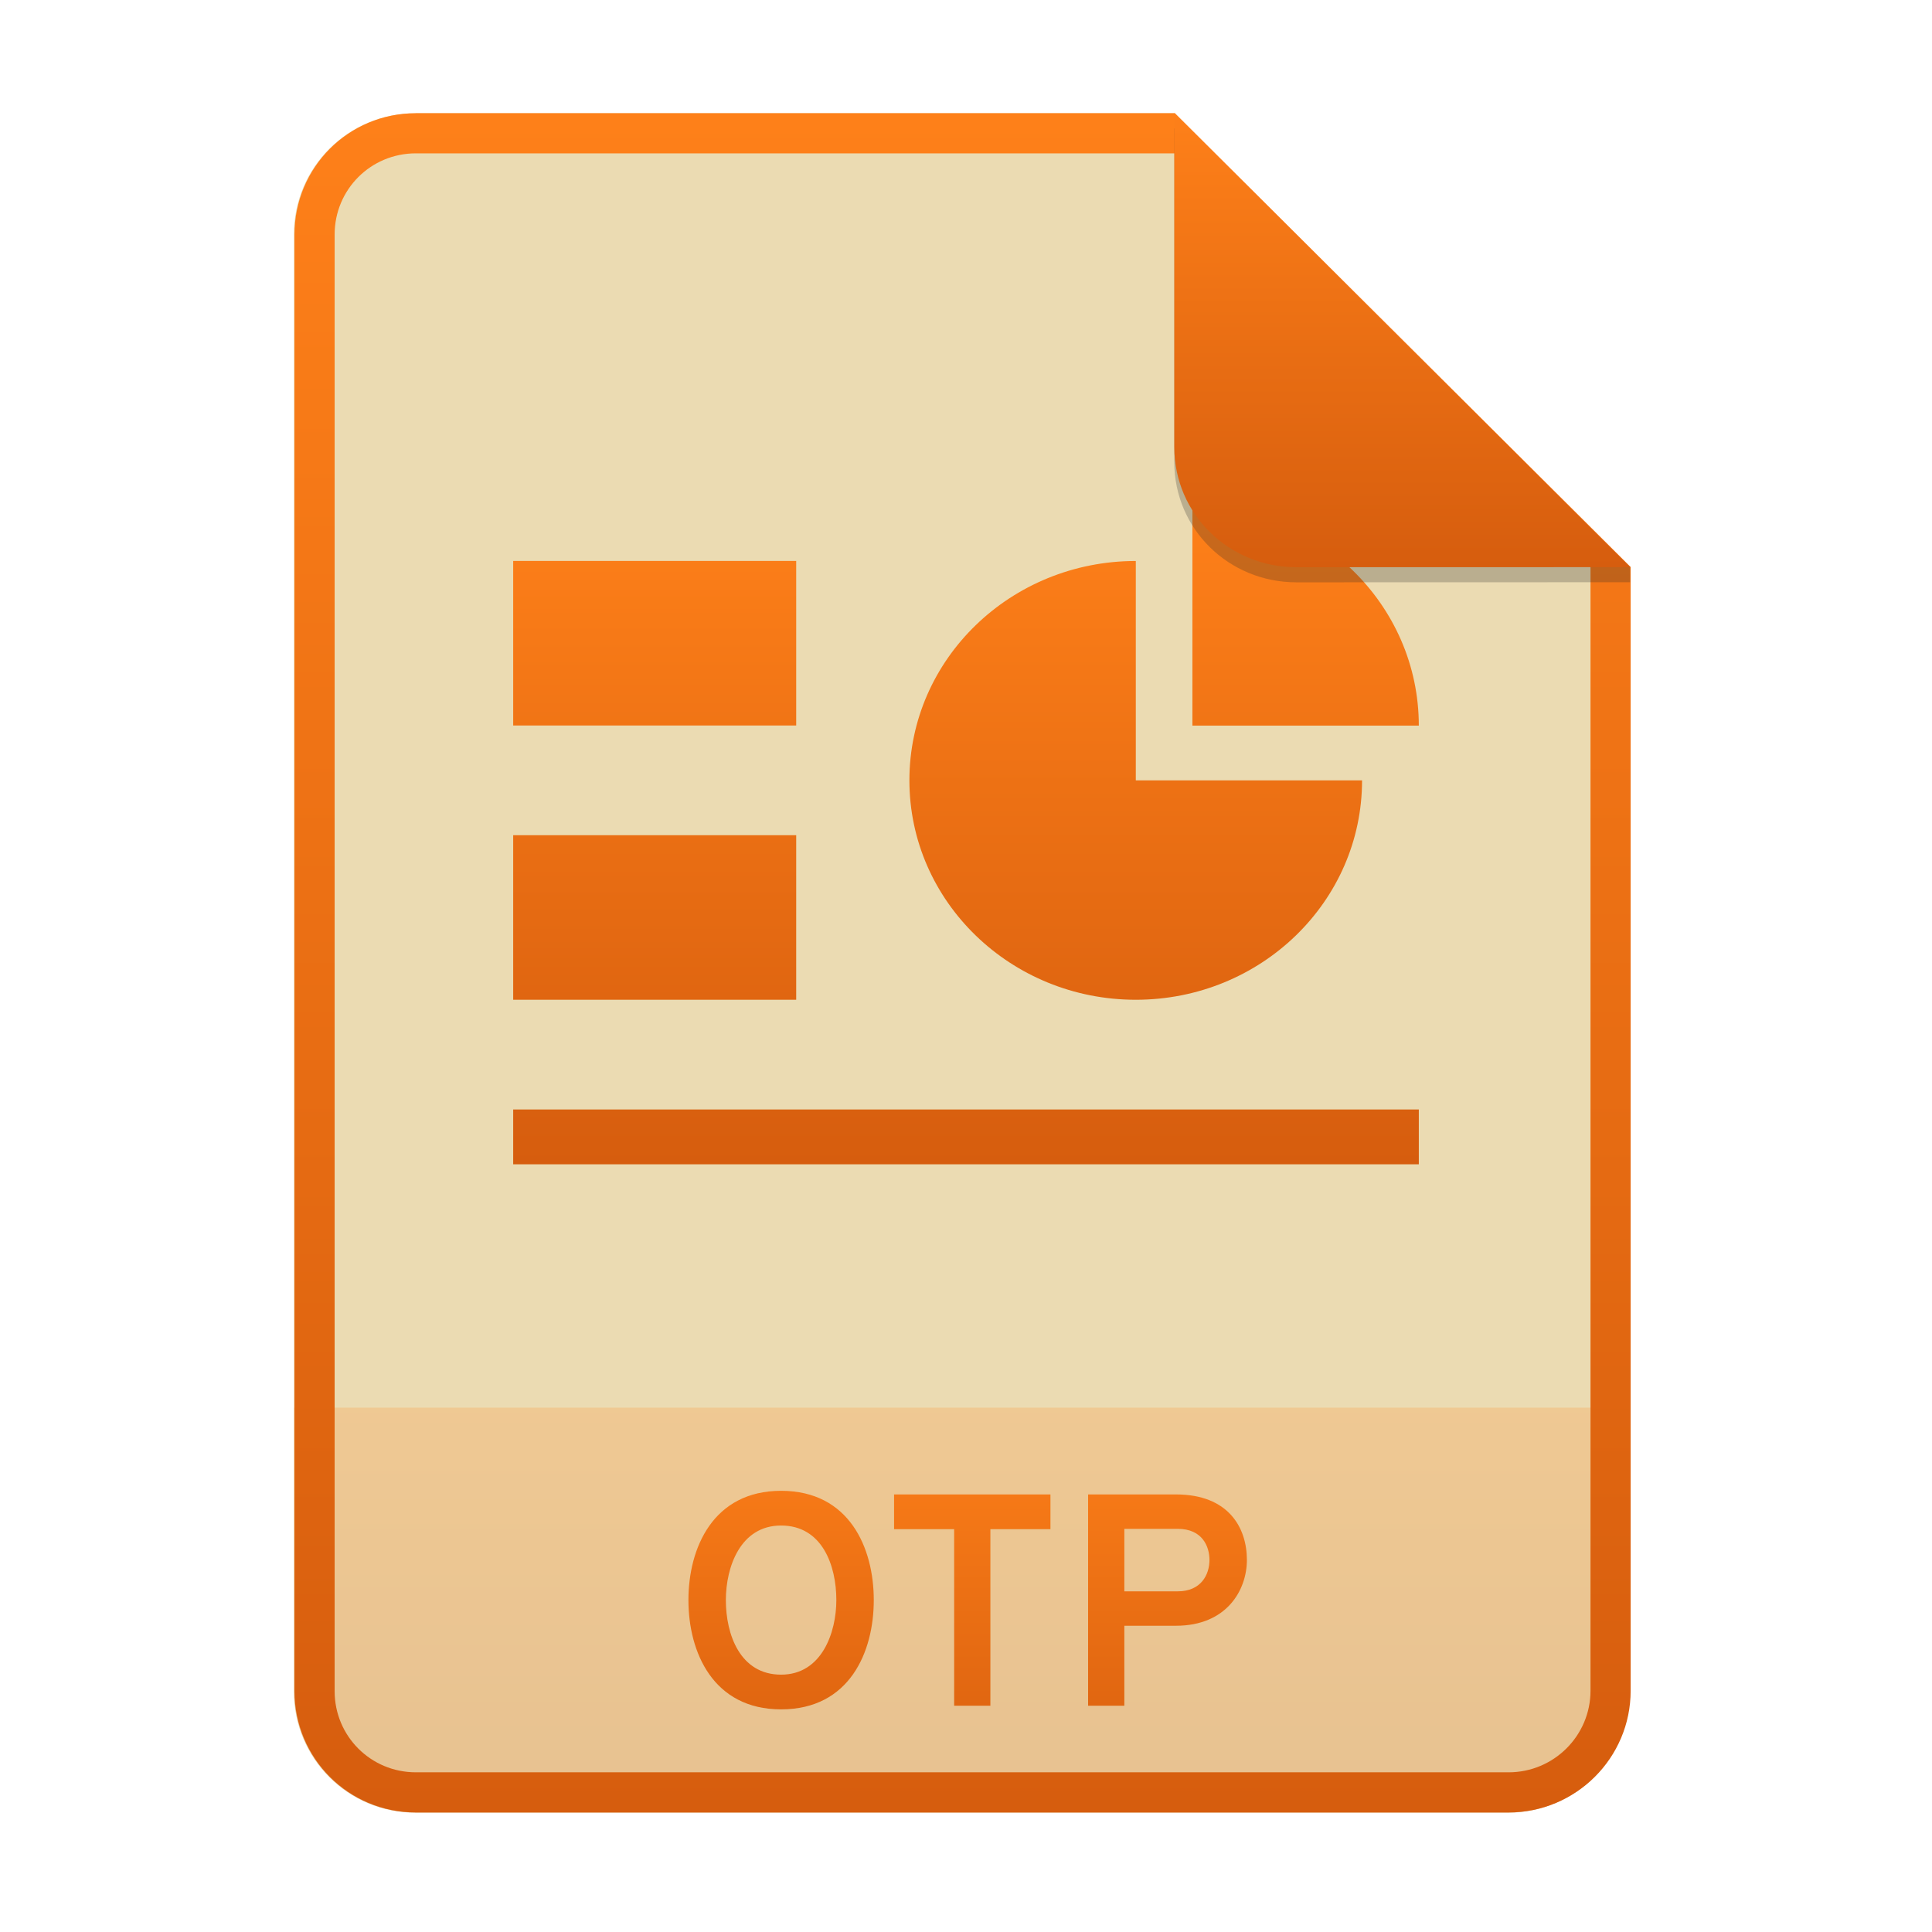
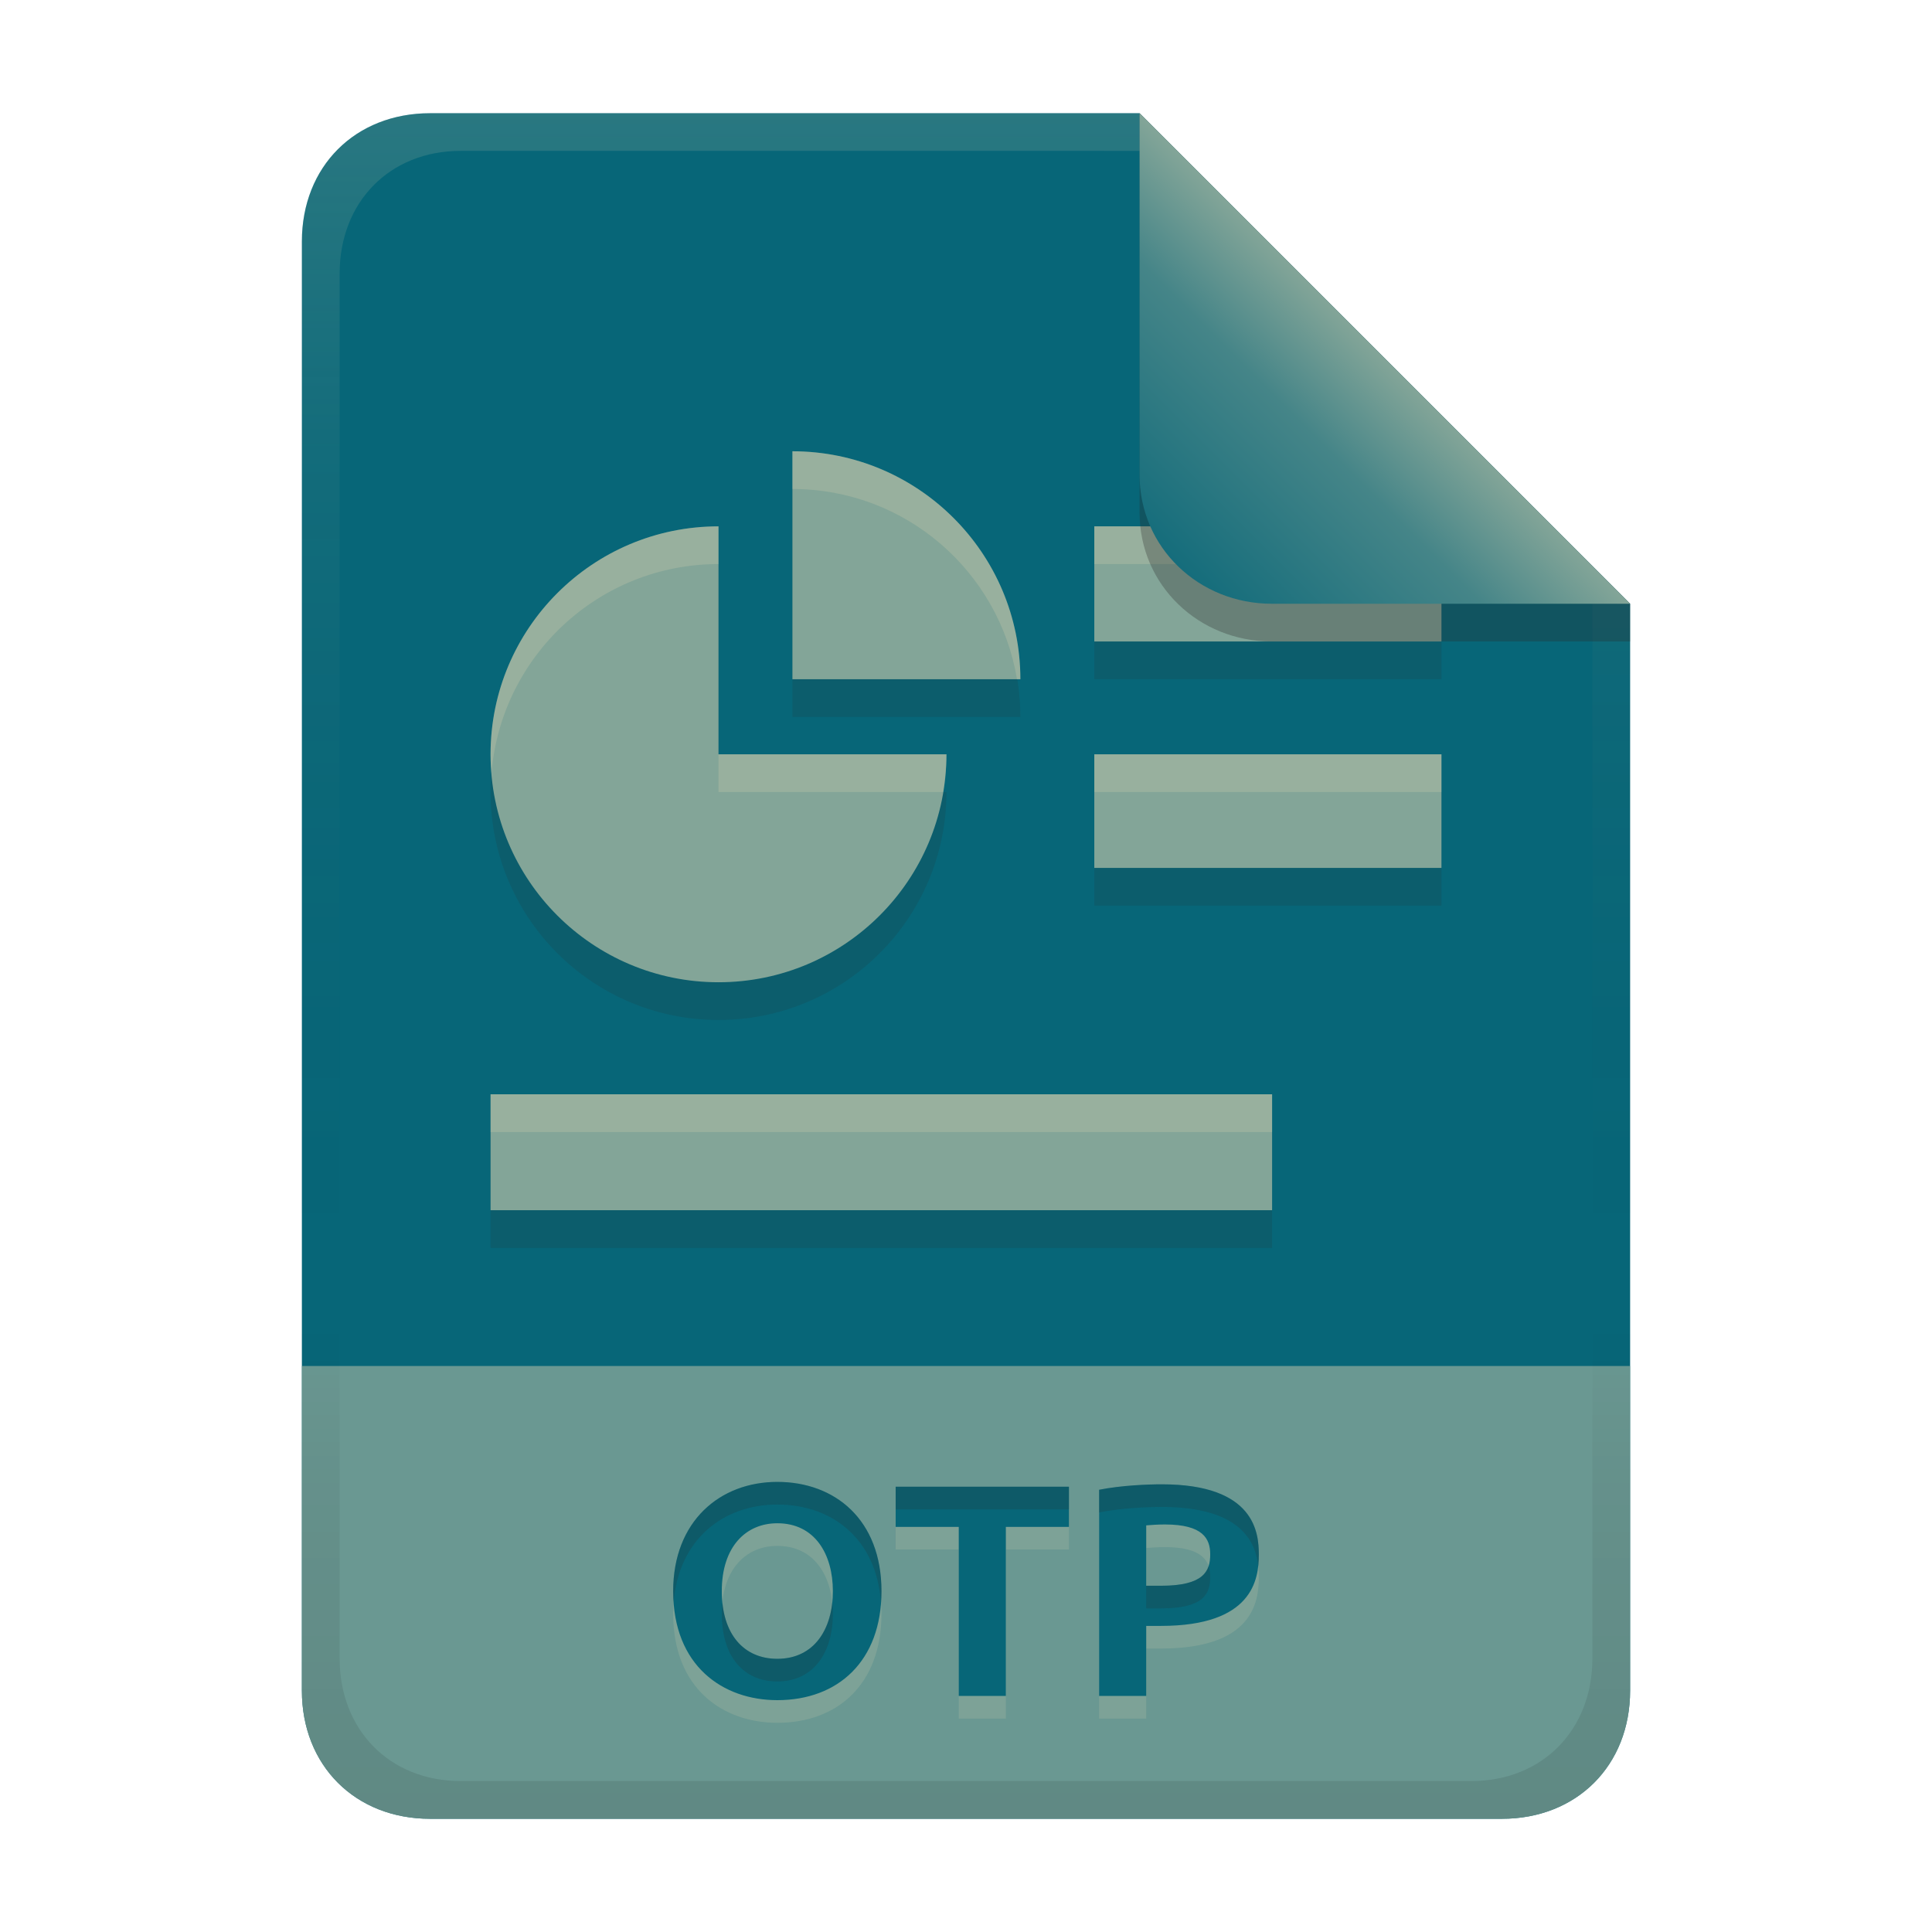
- <svg xmlns="http://www.w3.org/2000/svg" width="256" height="256" fill="none" version="1.1" viewBox="0 0 256 256">
-   <path d="m55.08 15h100.5l60.4 60.15 2e-3 148.9c0 8.911-7.262 16.13-16.17 16.13h-144.8c-8.91 0-16.08-7.174-16.08-16.08v-193c0-8.91 7.173-16.08 16.08-16.08h1e-4z" fill="#ebdbb2" />
-   <path d="m199.8 240.2c8.911 0 16.17-7.218 16.17-16.13l-1e-3 -37.55h-177v37.59c0 8.91 7.173 16.08 16.08 16.08h144.8z" fill="url(#paint0_linear)" opacity=".2" />
-   <path d="m155.6 20.32h-100.5c-5.973 0-10.76 4.792-10.76 10.76v193c0 5.973 4.792 10.76 10.76 10.76h144.8c5.992 0 10.85-4.856 10.85-10.81v-148.9l-55.08-54.83zm0-5.319h-100.5c-8.91 0-16.08 7.173-16.08 16.08v193c0 8.91 7.173 16.08 16.08 16.08h144.8c8.911 0 16.17-7.218 16.17-16.13l-2e-3 -148.9-60.4-60.15z" clip-rule="evenodd" fill="url(#paint1_linear)" fill-rule="evenodd" />
-   <path d="m103.5 226.5c9.04 0 12.28-7.56 12.28-14.48s-3.24-14.48-12.28-14.48c-9 0-12.28 7.56-12.28 14.48s3.28 14.48 12.28 14.48zm0-4.6c-5.44 0-7.32-5.32-7.32-9.88 0-4.32 1.88-9.88 7.32-9.88 5.44 0 7.32 5.28 7.32 9.88 0 4.28-1.92 9.88-7.32 9.88zm27.73-19.28h7.96v-4.6h-20.72v4.6h7.96v23.4h4.8v-23.4zm12.95 23.4h4.8v-10.6h6.84c6.72 0 9.4-4.72 9.4-8.72 0-4.28-2.44-8.68-9.4-8.68h-11.64v28zm11.88-15.16h-7.08v-8.28h7.08c3.28 0 4.2 2.36 4.2 4.12 0 1.96-1.12 4.16-4.2 4.16z" fill="url(#paint2_linear)" />
-   <path d="m105.5 74.33h-37.5v21.8h37.5v-21.8zm0 36.34h-37.5v21.8h37.5v-21.8zm82.5 36.34h-120v7.268h120v-7.268zm-30-50.86v-29.14c16.57 0 30 13.05 30 29.14h-30zm-37.5 7.254c0-16.07 13.43-29.07 30-29.07v29.07h29.98c0 16.07-13.42 29.07-29.98 29.07-16.55 0-30-13-30-29.07z" clip-rule="evenodd" fill="url(#paint3_linear)" fill-rule="evenodd" />
-   <path d="m155.6 17v44.23c0 8.91 7.259 15.93 16.17 15.93l44.23-0.011v-2l-60.4-58.15z" fill="#282828" opacity=".25" />
-   <path d="m155.6 15v44.23c0 8.91 7.259 15.93 16.17 15.93l44.23-0.011-60.4-60.15z" fill="url(#paint4_linear)" />
+ <svg xmlns="http://www.w3.org/2000/svg" width="256" height="256" version="1.1" viewBox="0 0 256 256">
  <defs>
-     <linearGradient id="paint0_linear" x1="39" x2="39" y1="186.5" y2="240.2" gradientUnits="userSpaceOnUse">
-       <stop stop-color="#fe8019" offset="1e-7" />
-       <stop stop-color="#d65d0e" offset="1" />
+     <linearGradient id="linearGradient26" x1="-160" x2="-160" y2="226" gradientTransform="translate(267,15)" gradientUnits="userSpaceOnUse">
+       <stop stop-color="#076678" offset="0" />
+       <stop stop-color="#076678" offset="1" />
    </linearGradient>
-     <linearGradient id="paint1_linear" x1="39" x2="39" y1="15" y2="240.2" gradientUnits="userSpaceOnUse">
-       <stop stop-color="#fe8019" offset="1e-7" />
-       <stop stop-color="#d65d0e" offset="1" />
+     <linearGradient id="linearGradient7-6-0-2" x1="186" x2="156" y1="45.006" y2="75.012" gradientTransform="matrix(1.0833,0,0,1.0833,-17.999,-1.2512)" gradientUnits="userSpaceOnUse">
+       <stop stop-color="#83a598" offset="0" />
+       <stop stop-color="#458588" offset=".303" />
+       <stop stop-color="#076678" offset="1" />
    </linearGradient>
-     <linearGradient id="paint2_linear" x1="39" x2="39" y1="187" y2="240" gradientUnits="userSpaceOnUse">
-       <stop stop-color="#fe8019" offset="1e-7" />
-       <stop stop-color="#d65d0e" offset="1" />
-     </linearGradient>
-     <linearGradient id="paint3_linear" x1="68" x2="68" y1="67" y2="154.3" gradientUnits="userSpaceOnUse">
-       <stop stop-color="#fe8019" offset="1e-7" />
-       <stop stop-color="#d65d0e" offset="1" />
-     </linearGradient>
-     <linearGradient id="paint4_linear" x1="155.6" x2="155.6" y1="15" y2="75.16" gradientUnits="userSpaceOnUse">
-       <stop stop-color="#fe8019" offset="1e-7" />
-       <stop stop-color="#d65d0e" offset="1" />
+     <linearGradient id="linearGradient14-5" x1="128" x2="128" y1="15.001" y2="241" gradientTransform="translate(0,4.8e-4)" gradientUnits="userSpaceOnUse">
+       <stop stop-color="#ebdbb2" stop-opacity=".15" offset="0" />
+       <stop stop-color="#ebdbb2" stop-opacity=".05" offset=".2" />
+       <stop stop-opacity="0" offset=".704" />
+       <stop stop-opacity=".05" offset=".805" />
+       <stop stop-opacity=".1" offset="1" />
    </linearGradient>
  </defs>
+   <path d="m57 15c-9.939 0-17 7.059-17 17v192c0 9.939 7.059 17 17 17h142c9.941 0 17-7.061 17-17v-144l-64.999-64.999z" fill="url(#linearGradient26)" stroke-linecap="round" stroke-linejoin="round" stroke-miterlimit="0" style="paint-order:markers fill stroke" />
+   <path d="m57 241c-9.939 0-17-7.059-17-17v-43h176v43c0 9.941-7.061 17-17 17z" fill="#83a598" opacity=".8" stroke-linecap="round" stroke-linejoin="round" stroke-miterlimit="0" style="paint-order:markers fill stroke" />
+   <path d="m95.64 213.84c0 5.663 2.883 8.96 7.36 8.96 4.878 0 7.36-3.927 7.36-8.96 0-4.908-2.387-9-7.36-9-4.175 0-7.36 3.109-7.36 9zm21.16 0c0 9.292-5.78 14.44-13.8 14.44-7.198 0-13.8-4.518-13.8-14.44 0-9.283 6.202-14.48 13.8-14.48 7.624 0 13.8 4.991 13.8 14.48zm24.84-13.84v5.32h-8.36v22.4h-6.24v-22.4h-8.36v-5.32zm12.32-0.32c12.379 0 12.84 6.501 12.84 9.32 0 3.329-0.85 9.44-12.96 9.44h-1.96v9.28h-6.24v-27.32c3.003-0.589 6.447-0.72 8.32-0.72zm0.4 5.32c-0.951 0-1.849 0.067-2.48 0.12v8h1.96c5.667 0 6.52-1.933 6.52-4.16 0-2.064-0.948-3.96-6-3.96z" fill="#ebdbb2" opacity=".15" aria-label="OTP" />
+   <path d="m95.64 210.84c0 5.663 2.883 8.96 7.36 8.96 4.878 0 7.36-3.927 7.36-8.96 0-4.908-2.387-9-7.36-9-4.175 0-7.36 3.109-7.36 9zm21.16 0c0 9.292-5.78 14.44-13.8 14.44-7.198 0-13.8-4.518-13.8-14.44 0-9.283 6.202-14.48 13.8-14.48 7.624 0 13.8 4.991 13.8 14.48zm24.84-13.84v5.32h-8.36v22.4h-6.24v-22.4h-8.36v-5.32zm12.32-0.32c12.379 0 12.84 6.501 12.84 9.32 0 3.329-0.85 9.44-12.96 9.44h-1.96v9.28h-6.24v-27.32c3.003-0.589 6.447-0.72 8.32-0.72zm0.4 5.32c-0.951 0-1.849 0.067-2.48 0.12v8h1.96c5.667 0 6.52-1.933 6.52-4.16 0-2.064-0.948-3.96-6-3.96z" fill="#076678" aria-label="OTP" />
+   <path d="m103 196.36c-7.598-1e-5 -13.801 5.197-13.801 14.48 0 0.52 0.029 1.016 0.064 1.506 0.633-8.341 6.558-12.986 13.736-12.986 7.217 0 13.128 4.48 13.738 13.008 0.036-0.497 0.062-1.004 0.062-1.527 0-9.489-6.177-14.48-13.801-14.48zm50.961 0.32c-1.873 0-5.317 0.132-8.32 0.721v3c3.003-0.589 6.447-0.721 8.32-0.721 10.506 0 12.421 4.678 12.762 7.818 0.058-0.535 0.078-1.044 0.078-1.498 0-2.819-0.461-9.32-12.84-9.32zm-35.281 0.32v3h22.961v-3zm41.467 10.523c-0.497 1.496-2.033 2.596-6.307 2.596h-1.959v3h1.959c5.667 0 6.519-1.931 6.519-4.158 0-0.497-0.059-0.984-0.213-1.438zm-49.871 4.814c-0.454 4.291-2.895 7.463-7.275 7.463-4.061 0-6.801-2.721-7.277-7.451-0.048 0.477-0.082 0.969-0.082 1.49 0 5.663 2.882 8.961 7.359 8.961 4.878 0 7.359-3.928 7.359-8.961 0-0.512-0.032-1.012-0.084-1.502z" fill="#282828" opacity=".2" />
+   <path d="m105 64.795v30.205h30.205c0-16.682-13.523-30.205-30.205-30.205zm-9.794 9.949c-16.682 0-30.205 13.523-30.205 30.205s13.523 30.205 30.205 30.205 30.205-13.523 30.205-30.205h-30.205zm49.795 0v15.257h46v-15.257zm0 30.205v15.051h46v-15.051zm-80 45.051v15.36h103.56v-15.36z" color="#ebdbb2" fill="#282828" opacity=".15" stroke-width="7.551" />
+   <path d="m105 59.795v30.205h30.205c0-16.682-13.523-30.205-30.205-30.205zm-9.794 9.949c-16.682 0-30.205 13.523-30.205 30.205s13.523 30.205 30.205 30.205 30.205-13.523 30.205-30.205h-30.205zm49.795 0v15.257h46v-15.257zm0 30.205v15.051h46v-15.051zm-80 45.051v15.36h103.56v-15.36z" color="#ebdbb2" fill="#83a598" stroke-width="7.551" />
+   <path d="m105 59.795v5c14.975 0 27.371 10.908 29.758 25.205h0.447c0-16.682-13.523-30.205-30.205-30.205zm-9.795 9.947c-16.682 0-30.205 13.525-30.205 30.207 0 0.844 0.059 1.673 0.127 2.5 1.273-15.51 14.24-27.707 30.078-27.707zm49.795 0v5h46v-5zm-49.795 30.207v5h29.758c0.272-1.63 0.447-3.292 0.447-5zm49.795 0v5h46v-5zm-80 45.051v5h103.56v-5z" color="#ebdbb2" fill="#ebdbb2" opacity=".2" stroke-width="7.551" />
+   <path d="m57 15c-9.939 0-17 7.059-17 17v192c0 9.939 7.059 17 17 17h142c9.941 0 17-7.061 17-17v-144l-65-64.998zm4.033 4.99 89.967 2e-3 60 60.009v139.75c0 9.5-6.657 16.248-16.033 16.248h-133.93c-9.376 0-16.033-6.748-16.033-16.248v-183.51c0-9.501 6.659-16.25 16.033-16.25z" fill="url(#linearGradient14-5)" style="paint-order:markers fill stroke" />
+   <path d="m151 15.002v52.914c0 9.652 7.864 17.084 17.518 17.084h47.482v-5z" fill="#282828" opacity=".3" stroke-width="1.083" />
+   <path d="m151 15v47.916c0 9.652 7.864 17.084 17.518 17.084l47.482-1.34e-4z" fill="url(#linearGradient7-6-0-2)" stroke-width="1.083" />
</svg>
